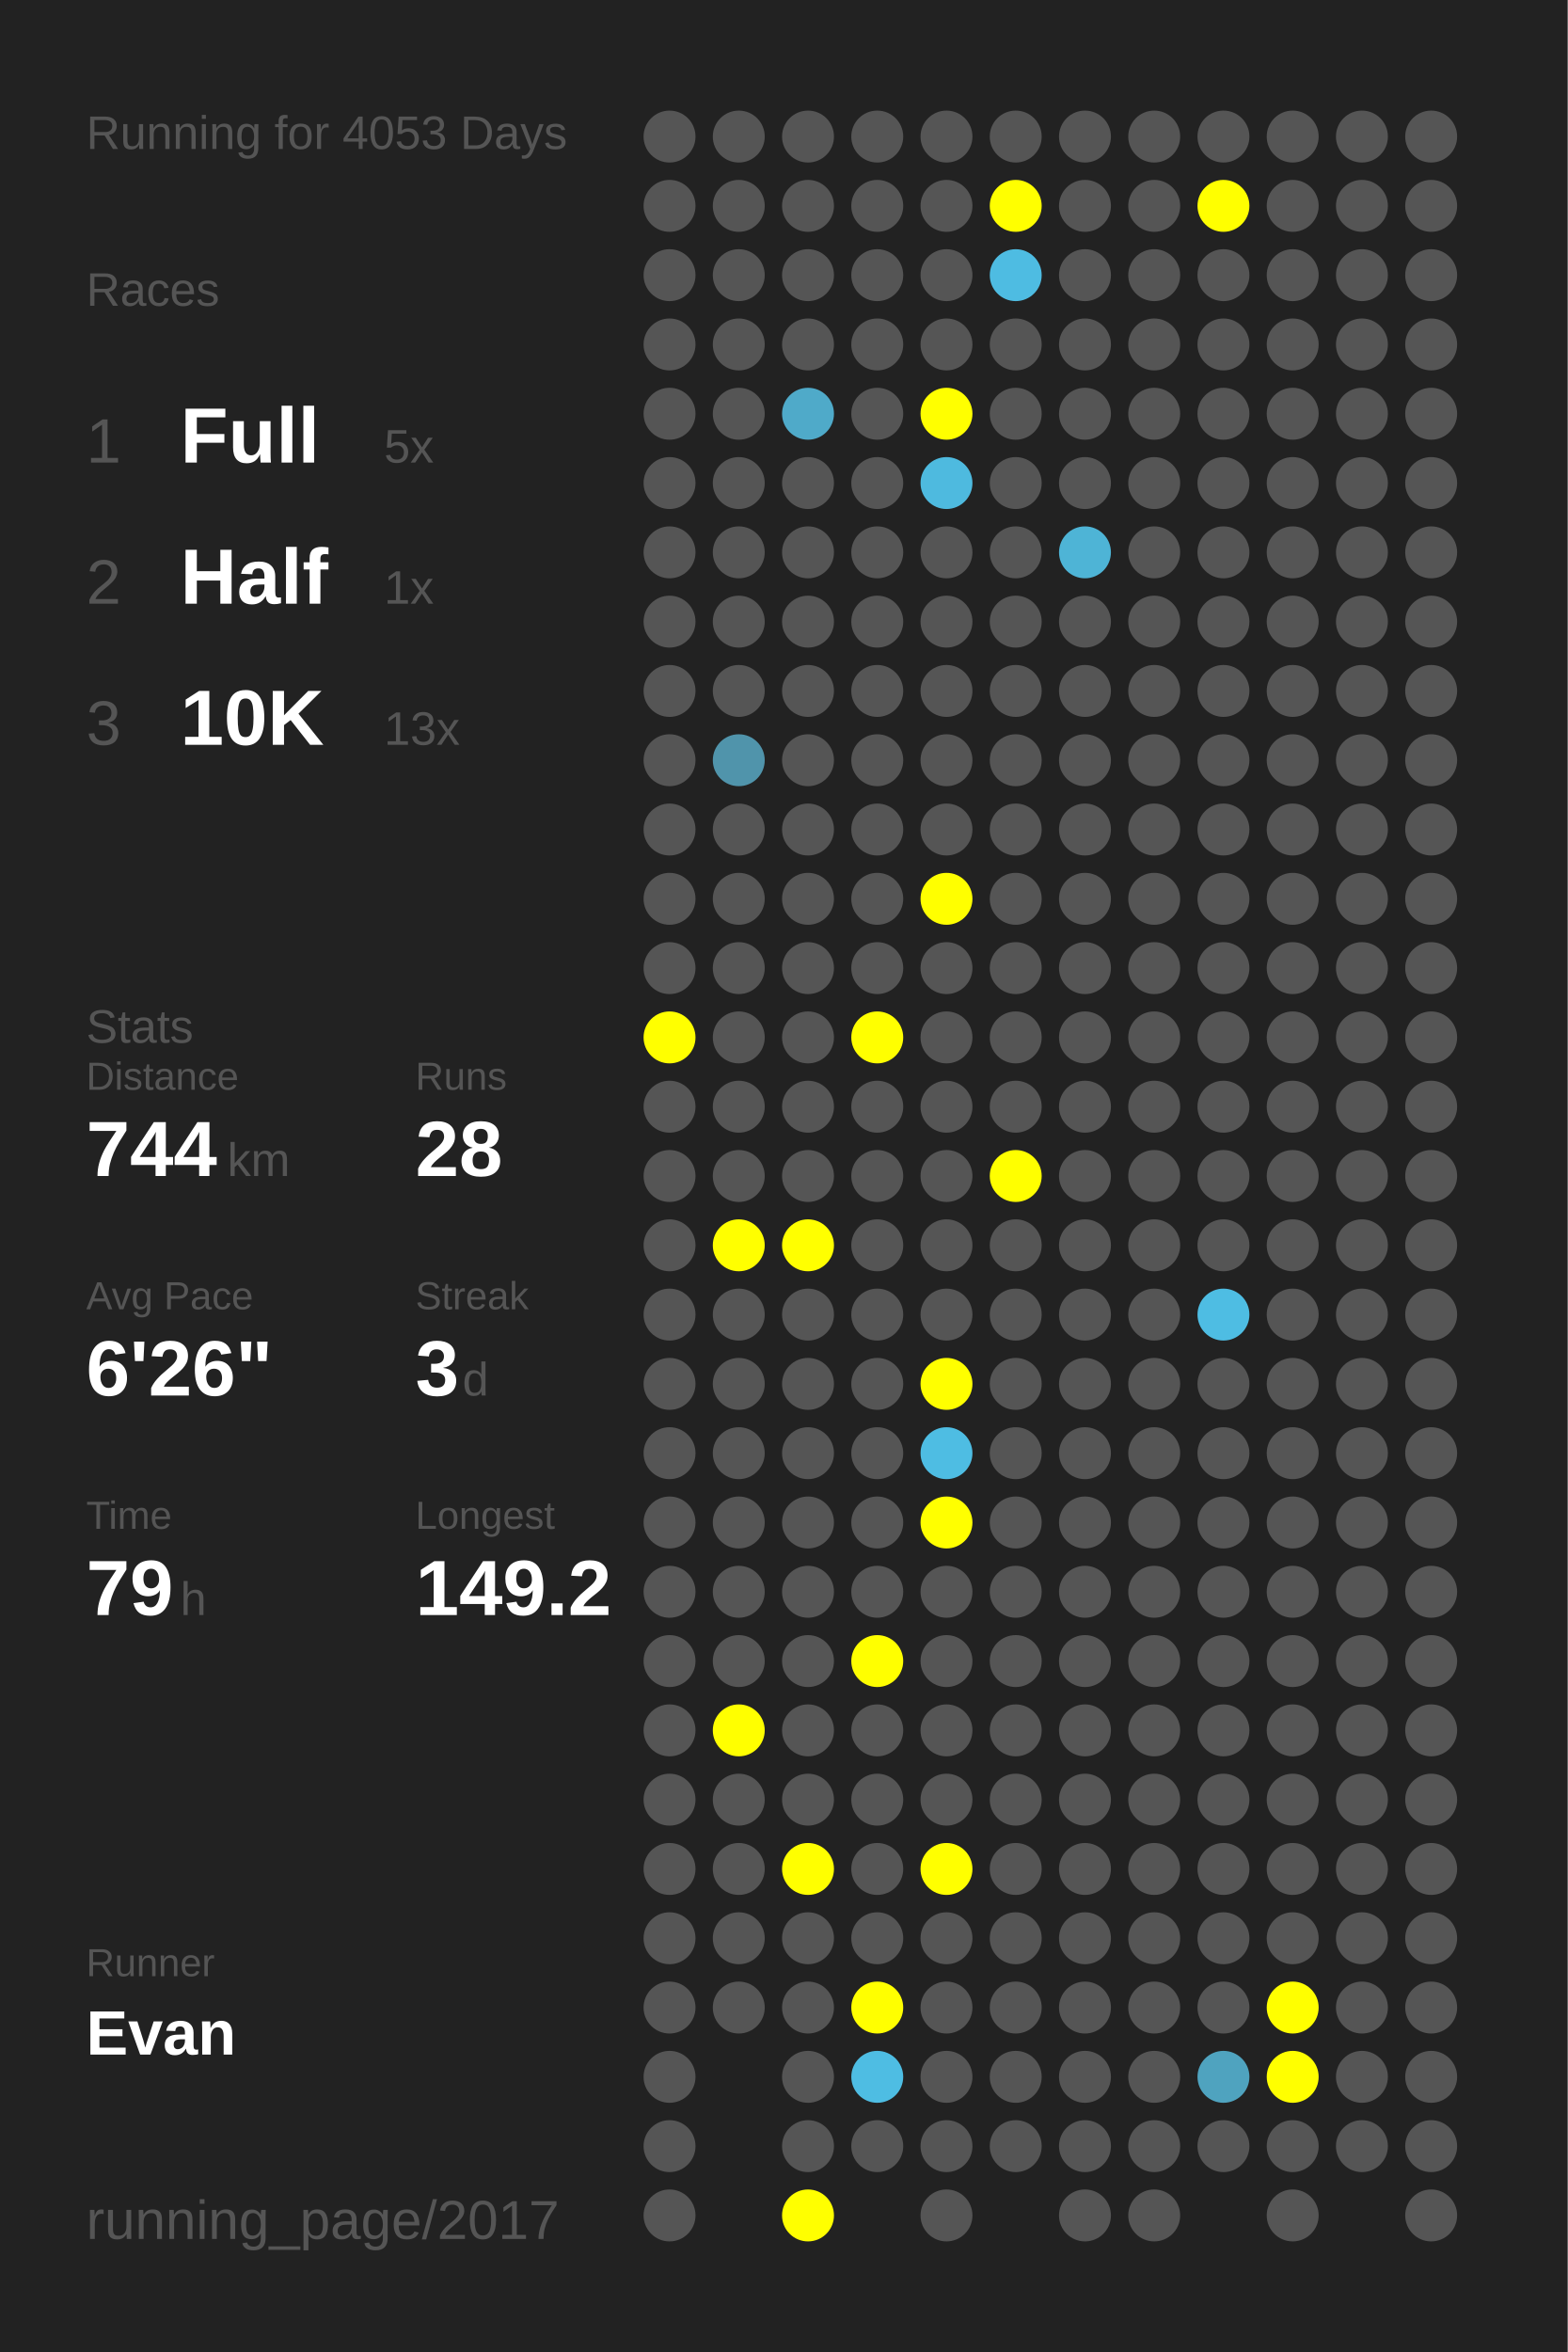
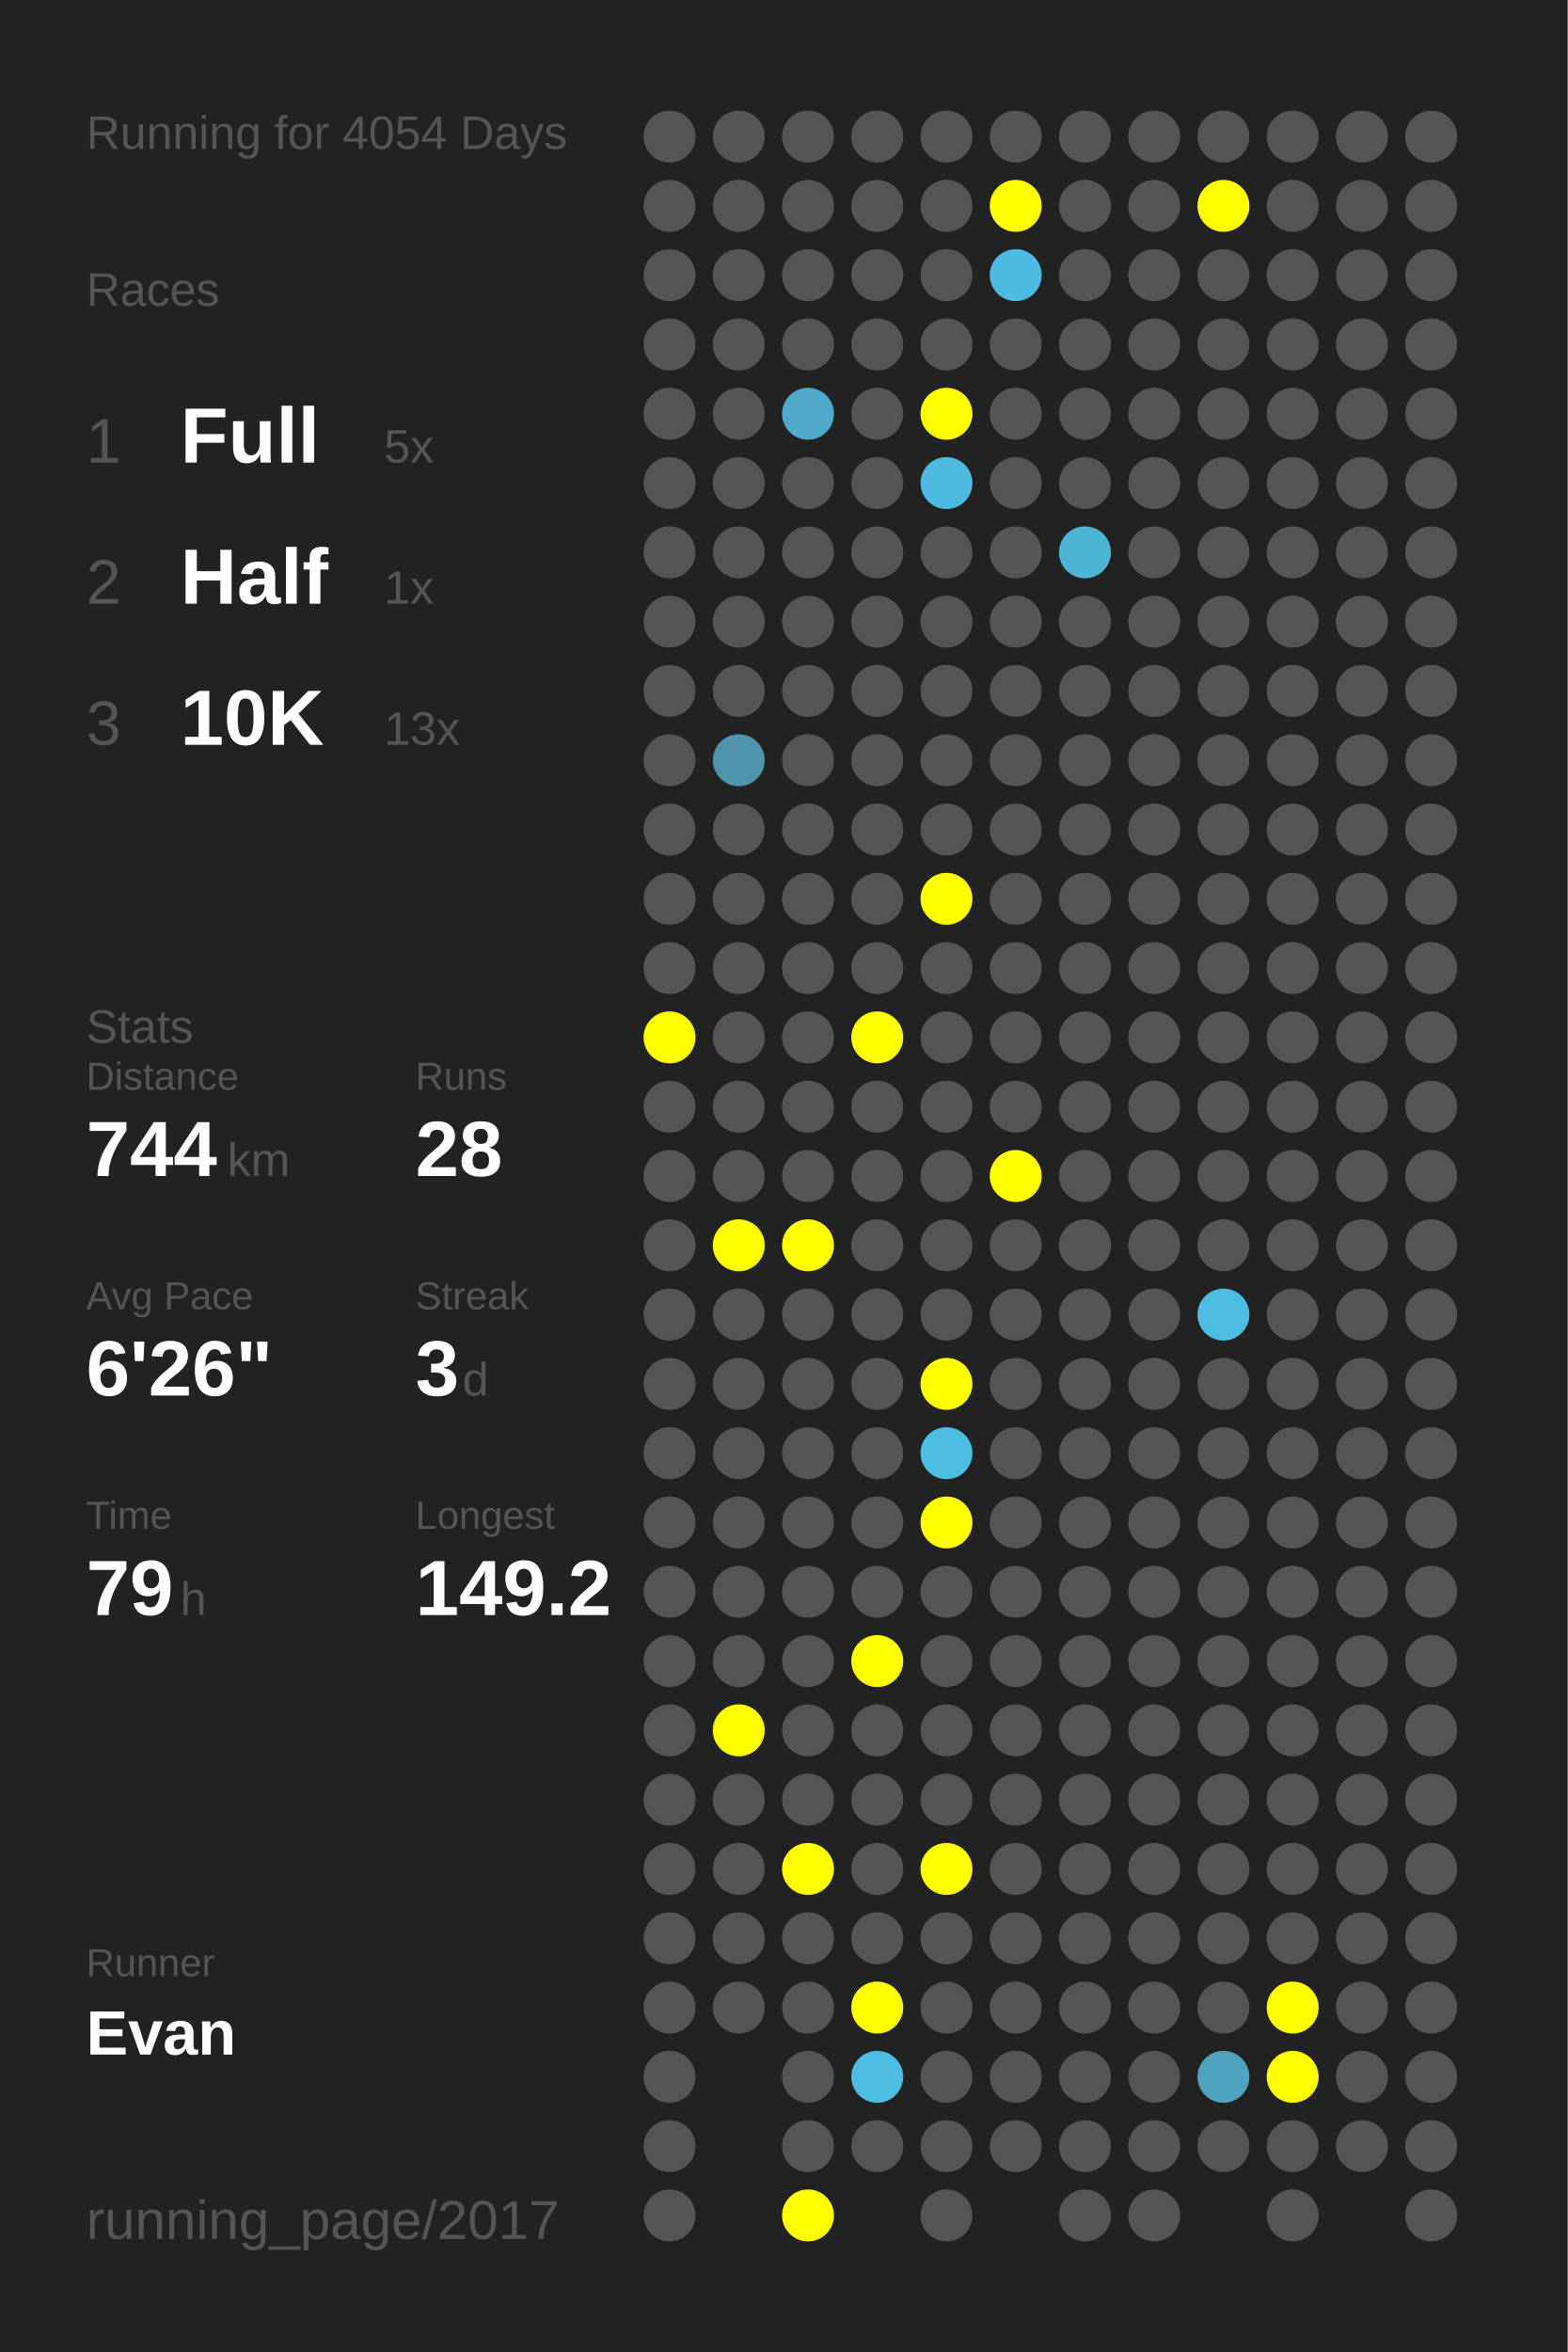
<svg xmlns="http://www.w3.org/2000/svg" baseProfile="full" height="300mm" version="1.1" viewBox="0,0,200,300" width="200mm">
  <defs />
  <rect fill="#222222" height="300" width="200" x="0" y="0" />
-   <text fill="#555555" style="font-size:6px; font-family:Arial;" x="11" y="19">Running for 4053 Days</text>
+   <text fill="#555555" style="font-size:6px; font-family:Arial;" x="11" y="19">Running for 4054 Days</text>
  <text fill="#555555" style="font-size:6px; font-family:Arial;" x="11" y="39">Races</text>
  <text fill="#555555" style="font-size:8px; font-family:Arial;" x="11" y="59">1</text>
  <text fill="#FFFFFF" style="font-size:10px; font-family:Arial; font-weight:bold;" x="23" y="59">Full</text>
  <text fill="#555555" style="font-size:6px; font-family:Arial;" x="49" y="59">5x</text>
  <text fill="#555555" style="font-size:8px; font-family:Arial;" x="11" y="77">2</text>
  <text fill="#FFFFFF" style="font-size:10px; font-family:Arial; font-weight:bold;" x="23" y="77">Half</text>
  <text fill="#555555" style="font-size:6px; font-family:Arial;" x="49" y="77">1x</text>
  <text fill="#555555" style="font-size:8px; font-family:Arial;" x="11" y="95">3</text>
  <text fill="#FFFFFF" style="font-size:10px; font-family:Arial; font-weight:bold;" x="23" y="95">10K</text>
  <text fill="#555555" style="font-size:6px; font-family:Arial;" x="49" y="95">13x</text>
  <text fill="#555555" style="font-size:6px; font-family:Arial;" x="11" y="133">Stats</text>
  <text fill="#555555" style="font-size:5px; font-family:Arial;" x="11" y="139">Distance</text>
  <text fill="#FFFFFF" style="font-size:10px; font-family:Arial; font-weight:bold;" x="11" y="150">744</text>
  <text fill="#555555" style="font-size:6px; font-family:Arial;" x="29" y="150">km</text>
  <text fill="#555555" style="font-size:5px; font-family:Arial;" x="53" y="139">Runs</text>
  <text fill="#FFFFFF" style="font-size:10px; font-family:Arial; font-weight:bold;" x="53" y="150">28</text>
  <text fill="#555555" style="font-size:5px; font-family:Arial;" x="11" y="167">Avg Pace</text>
  <text fill="#FFFFFF" style="font-size:10px; font-family:Arial; font-weight:bold;" x="11" y="178">6'26"</text>
  <text fill="#555555" style="font-size:5px; font-family:Arial;" x="53" y="167">Streak</text>
  <text fill="#FFFFFF" style="font-size:10px; font-family:Arial; font-weight:bold;" x="53" y="178">3</text>
  <text fill="#555555" style="font-size:6px; font-family:Arial;" x="59" y="178">d</text>
  <text fill="#555555" style="font-size:5px; font-family:Arial;" x="11" y="195">Time</text>
  <text fill="#FFFFFF" style="font-size:10px; font-family:Arial; font-weight:bold;" x="11" y="206">79</text>
  <text fill="#555555" style="font-size:6px; font-family:Arial;" x="23" y="206">h</text>
  <text fill="#555555" style="font-size:5px; font-family:Arial;" x="53" y="195">Longest</text>
  <text fill="#FFFFFF" style="font-size:10px; font-family:Arial; font-weight:bold;" x="53" y="206">149.2</text>
  <text fill="#555555" style="font-size:5px; font-family:Arial;" x="11" y="252.065">Runner</text>
  <text fill="#FFFFFF" style="font-size:8px; font-family:Arial; font-weight:bold;" x="11" y="262.065">Evan</text>
  <text fill="#555555" style="font-size:7px; font-family:Arial;" x="11" y="285.581">running_page/2017</text>
  <circle cx="85.417" cy="17.419" fill="#555555" r="3.312" />
  <circle cx="85.417" cy="26.258" fill="#555555" r="3.312" />
  <circle cx="85.417" cy="35.097" fill="#555555" r="3.312" />
  <circle cx="85.417" cy="43.935" fill="#555555" r="3.312" />
  <circle cx="85.417" cy="52.774" fill="#555555" r="3.312" />
  <circle cx="85.417" cy="61.613" fill="#555555" r="3.312" />
  <circle cx="85.417" cy="70.452" fill="#555555" r="3.312" />
  <circle cx="85.417" cy="79.29" fill="#555555" r="3.312" />
  <circle cx="85.417" cy="88.129" fill="#555555" r="3.312" />
  <circle cx="85.417" cy="96.968" fill="#555555" r="3.312" />
  <circle cx="85.417" cy="105.806" fill="#555555" r="3.312" />
  <circle cx="85.417" cy="114.645" fill="#555555" r="3.312" />
  <circle cx="85.417" cy="123.484" fill="#555555" r="3.312" />
  <circle cx="85.417" cy="132.323" fill="#FFFF00" r="3.312" />
  <circle cx="85.417" cy="141.161" fill="#555555" r="3.312" />
  <circle cx="85.417" cy="150" fill="#555555" r="3.312" />
  <circle cx="85.417" cy="158.839" fill="#555555" r="3.312" />
  <circle cx="85.417" cy="167.677" fill="#555555" r="3.312" />
  <circle cx="85.417" cy="176.516" fill="#555555" r="3.312" />
  <circle cx="85.417" cy="185.355" fill="#555555" r="3.312" />
  <circle cx="85.417" cy="194.194" fill="#555555" r="3.312" />
  <circle cx="85.417" cy="203.032" fill="#555555" r="3.312" />
  <circle cx="85.417" cy="211.871" fill="#555555" r="3.312" />
  <circle cx="85.417" cy="220.71" fill="#555555" r="3.312" />
  <circle cx="85.417" cy="229.548" fill="#555555" r="3.312" />
  <circle cx="85.417" cy="238.387" fill="#555555" r="3.312" />
  <circle cx="85.417" cy="247.226" fill="#555555" r="3.312" />
  <circle cx="85.417" cy="256.065" fill="#555555" r="3.312" />
  <circle cx="85.417" cy="264.903" fill="#555555" r="3.312" />
  <circle cx="85.417" cy="273.742" fill="#555555" r="3.312" />
  <circle cx="85.417" cy="282.581" fill="#555555" r="3.312" />
  <circle cx="94.25" cy="17.419" fill="#555555" r="3.312" />
  <circle cx="94.25" cy="26.258" fill="#555555" r="3.312" />
  <circle cx="94.25" cy="35.097" fill="#555555" r="3.312" />
  <circle cx="94.25" cy="43.935" fill="#555555" r="3.312" />
  <circle cx="94.25" cy="52.774" fill="#555555" r="3.312" />
  <circle cx="94.25" cy="61.613" fill="#555555" r="3.312" />
  <circle cx="94.25" cy="70.452" fill="#555555" r="3.312" />
  <circle cx="94.25" cy="79.29" fill="#555555" r="3.312" />
  <circle cx="94.25" cy="88.129" fill="#555555" r="3.312" />
  <circle cx="94.25" cy="96.968" fill="#5094ab" r="3.312" />
  <circle cx="94.25" cy="105.806" fill="#555555" r="3.312" />
  <circle cx="94.25" cy="114.645" fill="#555555" r="3.312" />
  <circle cx="94.25" cy="123.484" fill="#555555" r="3.312" />
  <circle cx="94.25" cy="132.323" fill="#555555" r="3.312" />
  <circle cx="94.25" cy="141.161" fill="#555555" r="3.312" />
  <circle cx="94.25" cy="150" fill="#555555" r="3.312" />
  <circle cx="94.25" cy="158.839" fill="#FFFF00" r="3.312" />
  <circle cx="94.25" cy="167.677" fill="#555555" r="3.312" />
  <circle cx="94.25" cy="176.516" fill="#555555" r="3.312" />
  <circle cx="94.25" cy="185.355" fill="#555555" r="3.312" />
  <circle cx="94.25" cy="194.194" fill="#555555" r="3.312" />
  <circle cx="94.25" cy="203.032" fill="#555555" r="3.312" />
  <circle cx="94.25" cy="211.871" fill="#555555" r="3.312" />
  <circle cx="94.25" cy="220.71" fill="#FFFF00" r="3.312" />
  <circle cx="94.25" cy="229.548" fill="#555555" r="3.312" />
  <circle cx="94.25" cy="238.387" fill="#555555" r="3.312" />
  <circle cx="94.25" cy="247.226" fill="#555555" r="3.312" />
  <circle cx="94.25" cy="256.065" fill="#555555" r="3.312" />
  <circle cx="103.083" cy="17.419" fill="#555555" r="3.312" />
  <circle cx="103.083" cy="26.258" fill="#555555" r="3.312" />
  <circle cx="103.083" cy="35.097" fill="#555555" r="3.312" />
  <circle cx="103.083" cy="43.935" fill="#555555" r="3.312" />
  <circle cx="103.083" cy="52.774" fill="#4faac9" r="3.312" />
  <circle cx="103.083" cy="61.613" fill="#555555" r="3.312" />
  <circle cx="103.083" cy="70.452" fill="#555555" r="3.312" />
  <circle cx="103.083" cy="79.29" fill="#555555" r="3.312" />
  <circle cx="103.083" cy="88.129" fill="#555555" r="3.312" />
  <circle cx="103.083" cy="96.968" fill="#555555" r="3.312" />
  <circle cx="103.083" cy="105.806" fill="#555555" r="3.312" />
  <circle cx="103.083" cy="114.645" fill="#555555" r="3.312" />
  <circle cx="103.083" cy="123.484" fill="#555555" r="3.312" />
  <circle cx="103.083" cy="132.323" fill="#555555" r="3.312" />
  <circle cx="103.083" cy="141.161" fill="#555555" r="3.312" />
  <circle cx="103.083" cy="150" fill="#555555" r="3.312" />
  <circle cx="103.083" cy="158.839" fill="#FFFF00" r="3.312" />
  <circle cx="103.083" cy="167.677" fill="#555555" r="3.312" />
  <circle cx="103.083" cy="176.516" fill="#555555" r="3.312" />
  <circle cx="103.083" cy="185.355" fill="#555555" r="3.312" />
  <circle cx="103.083" cy="194.194" fill="#555555" r="3.312" />
  <circle cx="103.083" cy="203.032" fill="#555555" r="3.312" />
  <circle cx="103.083" cy="211.871" fill="#555555" r="3.312" />
  <circle cx="103.083" cy="220.71" fill="#555555" r="3.312" />
  <circle cx="103.083" cy="229.548" fill="#555555" r="3.312" />
  <circle cx="103.083" cy="238.387" fill="#FFFF00" r="3.312" />
  <circle cx="103.083" cy="247.226" fill="#555555" r="3.312" />
  <circle cx="103.083" cy="256.065" fill="#555555" r="3.312" />
  <circle cx="103.083" cy="264.903" fill="#555555" r="3.312" />
  <circle cx="103.083" cy="273.742" fill="#555555" r="3.312" />
  <circle cx="103.083" cy="282.581" fill="#FFFF00" r="3.312" />
  <circle cx="111.917" cy="17.419" fill="#555555" r="3.312" />
  <circle cx="111.917" cy="26.258" fill="#555555" r="3.312" />
  <circle cx="111.917" cy="35.097" fill="#555555" r="3.312" />
  <circle cx="111.917" cy="43.935" fill="#555555" r="3.312" />
  <circle cx="111.917" cy="52.774" fill="#555555" r="3.312" />
  <circle cx="111.917" cy="61.613" fill="#555555" r="3.312" />
  <circle cx="111.917" cy="70.452" fill="#555555" r="3.312" />
  <circle cx="111.917" cy="79.29" fill="#555555" r="3.312" />
  <circle cx="111.917" cy="88.129" fill="#555555" r="3.312" />
  <circle cx="111.917" cy="96.968" fill="#555555" r="3.312" />
  <circle cx="111.917" cy="105.806" fill="#555555" r="3.312" />
  <circle cx="111.917" cy="114.645" fill="#555555" r="3.312" />
  <circle cx="111.917" cy="123.484" fill="#555555" r="3.312" />
  <circle cx="111.917" cy="132.323" fill="#FFFF00" r="3.312" />
  <circle cx="111.917" cy="141.161" fill="#555555" r="3.312" />
  <circle cx="111.917" cy="150" fill="#555555" r="3.312" />
  <circle cx="111.917" cy="158.839" fill="#555555" r="3.312" />
  <circle cx="111.917" cy="167.677" fill="#555555" r="3.312" />
  <circle cx="111.917" cy="176.516" fill="#555555" r="3.312" />
  <circle cx="111.917" cy="185.355" fill="#555555" r="3.312" />
  <circle cx="111.917" cy="194.194" fill="#555555" r="3.312" />
  <circle cx="111.917" cy="203.032" fill="#555555" r="3.312" />
  <circle cx="111.917" cy="211.871" fill="#FFFF00" r="3.312" />
  <circle cx="111.917" cy="220.71" fill="#555555" r="3.312" />
  <circle cx="111.917" cy="229.548" fill="#555555" r="3.312" />
  <circle cx="111.917" cy="238.387" fill="#555555" r="3.312" />
  <circle cx="111.917" cy="247.226" fill="#555555" r="3.312" />
  <circle cx="111.917" cy="256.065" fill="#FFFF00" r="3.312" />
  <circle cx="111.917" cy="264.903" fill="#4ebde3" r="3.312" />
  <circle cx="111.917" cy="273.742" fill="#555555" r="3.312" />
  <circle cx="120.75" cy="17.419" fill="#555555" r="3.312" />
  <circle cx="120.75" cy="26.258" fill="#555555" r="3.312" />
  <circle cx="120.75" cy="35.097" fill="#555555" r="3.312" />
  <circle cx="120.75" cy="43.935" fill="#555555" r="3.312" />
  <circle cx="120.75" cy="52.774" fill="#FFFF00" r="3.312" />
  <circle cx="120.75" cy="61.613" fill="#4ebadf" r="3.312" />
  <circle cx="120.75" cy="70.452" fill="#555555" r="3.312" />
  <circle cx="120.75" cy="79.29" fill="#555555" r="3.312" />
  <circle cx="120.75" cy="88.129" fill="#555555" r="3.312" />
  <circle cx="120.75" cy="96.968" fill="#555555" r="3.312" />
  <circle cx="120.75" cy="105.806" fill="#555555" r="3.312" />
  <circle cx="120.75" cy="114.645" fill="#FFFF00" r="3.312" />
  <circle cx="120.75" cy="123.484" fill="#555555" r="3.312" />
  <circle cx="120.75" cy="132.323" fill="#555555" r="3.312" />
  <circle cx="120.75" cy="141.161" fill="#555555" r="3.312" />
  <circle cx="120.75" cy="150" fill="#555555" r="3.312" />
  <circle cx="120.75" cy="158.839" fill="#555555" r="3.312" />
  <circle cx="120.75" cy="167.677" fill="#555555" r="3.312" />
  <circle cx="120.75" cy="176.516" fill="#FFFF00" r="3.312" />
  <circle cx="120.75" cy="185.355" fill="#4ebde3" r="3.312" />
  <circle cx="120.75" cy="194.194" fill="#FFFF00" r="3.312" />
  <circle cx="120.75" cy="203.032" fill="#555555" r="3.312" />
  <circle cx="120.75" cy="211.871" fill="#555555" r="3.312" />
  <circle cx="120.75" cy="220.71" fill="#555555" r="3.312" />
  <circle cx="120.75" cy="229.548" fill="#555555" r="3.312" />
  <circle cx="120.75" cy="238.387" fill="#FFFF00" r="3.312" />
  <circle cx="120.75" cy="247.226" fill="#555555" r="3.312" />
  <circle cx="120.75" cy="256.065" fill="#555555" r="3.312" />
  <circle cx="120.75" cy="264.903" fill="#555555" r="3.312" />
  <circle cx="120.75" cy="273.742" fill="#555555" r="3.312" />
  <circle cx="120.75" cy="282.581" fill="#555555" r="3.312" />
  <circle cx="129.583" cy="17.419" fill="#555555" r="3.312" />
  <circle cx="129.583" cy="26.258" fill="#FFFF00" r="3.312" />
  <circle cx="129.583" cy="35.097" fill="#4ebce2" r="3.312" />
  <circle cx="129.583" cy="43.935" fill="#555555" r="3.312" />
  <circle cx="129.583" cy="52.774" fill="#555555" r="3.312" />
  <circle cx="129.583" cy="61.613" fill="#555555" r="3.312" />
  <circle cx="129.583" cy="70.452" fill="#555555" r="3.312" />
  <circle cx="129.583" cy="79.29" fill="#555555" r="3.312" />
  <circle cx="129.583" cy="88.129" fill="#555555" r="3.312" />
  <circle cx="129.583" cy="96.968" fill="#555555" r="3.312" />
  <circle cx="129.583" cy="105.806" fill="#555555" r="3.312" />
  <circle cx="129.583" cy="114.645" fill="#555555" r="3.312" />
  <circle cx="129.583" cy="123.484" fill="#555555" r="3.312" />
  <circle cx="129.583" cy="132.323" fill="#555555" r="3.312" />
  <circle cx="129.583" cy="141.161" fill="#555555" r="3.312" />
  <circle cx="129.583" cy="150" fill="#FFFF00" r="3.312" />
  <circle cx="129.583" cy="158.839" fill="#555555" r="3.312" />
  <circle cx="129.583" cy="167.677" fill="#555555" r="3.312" />
  <circle cx="129.583" cy="176.516" fill="#555555" r="3.312" />
  <circle cx="129.583" cy="185.355" fill="#555555" r="3.312" />
  <circle cx="129.583" cy="194.194" fill="#555555" r="3.312" />
  <circle cx="129.583" cy="203.032" fill="#555555" r="3.312" />
  <circle cx="129.583" cy="211.871" fill="#555555" r="3.312" />
  <circle cx="129.583" cy="220.71" fill="#555555" r="3.312" />
  <circle cx="129.583" cy="229.548" fill="#555555" r="3.312" />
  <circle cx="129.583" cy="238.387" fill="#555555" r="3.312" />
  <circle cx="129.583" cy="247.226" fill="#555555" r="3.312" />
  <circle cx="129.583" cy="256.065" fill="#555555" r="3.312" />
  <circle cx="129.583" cy="264.903" fill="#555555" r="3.312" />
  <circle cx="129.583" cy="273.742" fill="#555555" r="3.312" />
  <circle cx="138.417" cy="17.419" fill="#555555" r="3.312" />
  <circle cx="138.417" cy="26.258" fill="#555555" r="3.312" />
  <circle cx="138.417" cy="35.097" fill="#555555" r="3.312" />
  <circle cx="138.417" cy="43.935" fill="#555555" r="3.312" />
  <circle cx="138.417" cy="52.774" fill="#555555" r="3.312" />
  <circle cx="138.417" cy="61.613" fill="#555555" r="3.312" />
  <circle cx="138.417" cy="70.452" fill="#4eb4d6" r="3.312" />
  <circle cx="138.417" cy="79.29" fill="#555555" r="3.312" />
  <circle cx="138.417" cy="88.129" fill="#555555" r="3.312" />
  <circle cx="138.417" cy="96.968" fill="#555555" r="3.312" />
  <circle cx="138.417" cy="105.806" fill="#555555" r="3.312" />
  <circle cx="138.417" cy="114.645" fill="#555555" r="3.312" />
  <circle cx="138.417" cy="123.484" fill="#555555" r="3.312" />
  <circle cx="138.417" cy="132.323" fill="#555555" r="3.312" />
  <circle cx="138.417" cy="141.161" fill="#555555" r="3.312" />
  <circle cx="138.417" cy="150" fill="#555555" r="3.312" />
  <circle cx="138.417" cy="158.839" fill="#555555" r="3.312" />
  <circle cx="138.417" cy="167.677" fill="#555555" r="3.312" />
  <circle cx="138.417" cy="176.516" fill="#555555" r="3.312" />
  <circle cx="138.417" cy="185.355" fill="#555555" r="3.312" />
  <circle cx="138.417" cy="194.194" fill="#555555" r="3.312" />
  <circle cx="138.417" cy="203.032" fill="#555555" r="3.312" />
  <circle cx="138.417" cy="211.871" fill="#555555" r="3.312" />
  <circle cx="138.417" cy="220.71" fill="#555555" r="3.312" />
  <circle cx="138.417" cy="229.548" fill="#555555" r="3.312" />
  <circle cx="138.417" cy="238.387" fill="#555555" r="3.312" />
  <circle cx="138.417" cy="247.226" fill="#555555" r="3.312" />
  <circle cx="138.417" cy="256.065" fill="#555555" r="3.312" />
  <circle cx="138.417" cy="264.903" fill="#555555" r="3.312" />
  <circle cx="138.417" cy="273.742" fill="#555555" r="3.312" />
  <circle cx="138.417" cy="282.581" fill="#555555" r="3.312" />
  <circle cx="147.25" cy="17.419" fill="#555555" r="3.312" />
  <circle cx="147.25" cy="26.258" fill="#555555" r="3.312" />
  <circle cx="147.25" cy="35.097" fill="#555555" r="3.312" />
  <circle cx="147.25" cy="43.935" fill="#555555" r="3.312" />
  <circle cx="147.25" cy="52.774" fill="#555555" r="3.312" />
  <circle cx="147.25" cy="61.613" fill="#555555" r="3.312" />
  <circle cx="147.25" cy="70.452" fill="#555555" r="3.312" />
  <circle cx="147.25" cy="79.29" fill="#555555" r="3.312" />
  <circle cx="147.25" cy="88.129" fill="#555555" r="3.312" />
  <circle cx="147.25" cy="96.968" fill="#555555" r="3.312" />
  <circle cx="147.25" cy="105.806" fill="#555555" r="3.312" />
  <circle cx="147.25" cy="114.645" fill="#555555" r="3.312" />
  <circle cx="147.25" cy="123.484" fill="#555555" r="3.312" />
  <circle cx="147.25" cy="132.323" fill="#555555" r="3.312" />
  <circle cx="147.25" cy="141.161" fill="#555555" r="3.312" />
  <circle cx="147.25" cy="150" fill="#555555" r="3.312" />
  <circle cx="147.25" cy="158.839" fill="#555555" r="3.312" />
  <circle cx="147.25" cy="167.677" fill="#555555" r="3.312" />
  <circle cx="147.25" cy="176.516" fill="#555555" r="3.312" />
  <circle cx="147.25" cy="185.355" fill="#555555" r="3.312" />
  <circle cx="147.25" cy="194.194" fill="#555555" r="3.312" />
  <circle cx="147.25" cy="203.032" fill="#555555" r="3.312" />
  <circle cx="147.25" cy="211.871" fill="#555555" r="3.312" />
  <circle cx="147.25" cy="220.71" fill="#555555" r="3.312" />
  <circle cx="147.25" cy="229.548" fill="#555555" r="3.312" />
  <circle cx="147.25" cy="238.387" fill="#555555" r="3.312" />
  <circle cx="147.25" cy="247.226" fill="#555555" r="3.312" />
  <circle cx="147.25" cy="256.065" fill="#555555" r="3.312" />
  <circle cx="147.25" cy="264.903" fill="#555555" r="3.312" />
  <circle cx="147.25" cy="273.742" fill="#555555" r="3.312" />
  <circle cx="147.25" cy="282.581" fill="#555555" r="3.312" />
  <circle cx="156.083" cy="17.419" fill="#555555" r="3.312" />
  <circle cx="156.083" cy="26.258" fill="#FFFF00" r="3.312" />
  <circle cx="156.083" cy="35.097" fill="#555555" r="3.312" />
  <circle cx="156.083" cy="43.935" fill="#555555" r="3.312" />
  <circle cx="156.083" cy="52.774" fill="#555555" r="3.312" />
  <circle cx="156.083" cy="61.613" fill="#555555" r="3.312" />
  <circle cx="156.083" cy="70.452" fill="#555555" r="3.312" />
  <circle cx="156.083" cy="79.29" fill="#555555" r="3.312" />
  <circle cx="156.083" cy="88.129" fill="#555555" r="3.312" />
  <circle cx="156.083" cy="96.968" fill="#555555" r="3.312" />
  <circle cx="156.083" cy="105.806" fill="#555555" r="3.312" />
  <circle cx="156.083" cy="114.645" fill="#555555" r="3.312" />
  <circle cx="156.083" cy="123.484" fill="#555555" r="3.312" />
  <circle cx="156.083" cy="132.323" fill="#555555" r="3.312" />
  <circle cx="156.083" cy="141.161" fill="#555555" r="3.312" />
  <circle cx="156.083" cy="150" fill="#555555" r="3.312" />
  <circle cx="156.083" cy="158.839" fill="#555555" r="3.312" />
  <circle cx="156.083" cy="167.677" fill="#4ebde3" r="3.312" />
  <circle cx="156.083" cy="176.516" fill="#555555" r="3.312" />
  <circle cx="156.083" cy="185.355" fill="#555555" r="3.312" />
  <circle cx="156.083" cy="194.194" fill="#555555" r="3.312" />
  <circle cx="156.083" cy="203.032" fill="#555555" r="3.312" />
  <circle cx="156.083" cy="211.871" fill="#555555" r="3.312" />
  <circle cx="156.083" cy="220.71" fill="#555555" r="3.312" />
  <circle cx="156.083" cy="229.548" fill="#555555" r="3.312" />
  <circle cx="156.083" cy="238.387" fill="#555555" r="3.312" />
  <circle cx="156.083" cy="247.226" fill="#555555" r="3.312" />
  <circle cx="156.083" cy="256.065" fill="#555555" r="3.312" />
  <circle cx="156.083" cy="264.903" fill="#4fa3bf" r="3.312" />
  <circle cx="156.083" cy="273.742" fill="#555555" r="3.312" />
  <circle cx="164.917" cy="17.419" fill="#555555" r="3.312" />
  <circle cx="164.917" cy="26.258" fill="#555555" r="3.312" />
  <circle cx="164.917" cy="35.097" fill="#555555" r="3.312" />
  <circle cx="164.917" cy="43.935" fill="#555555" r="3.312" />
  <circle cx="164.917" cy="52.774" fill="#555555" r="3.312" />
  <circle cx="164.917" cy="61.613" fill="#555555" r="3.312" />
  <circle cx="164.917" cy="70.452" fill="#555555" r="3.312" />
  <circle cx="164.917" cy="79.29" fill="#555555" r="3.312" />
  <circle cx="164.917" cy="88.129" fill="#555555" r="3.312" />
  <circle cx="164.917" cy="96.968" fill="#555555" r="3.312" />
  <circle cx="164.917" cy="105.806" fill="#555555" r="3.312" />
  <circle cx="164.917" cy="114.645" fill="#555555" r="3.312" />
  <circle cx="164.917" cy="123.484" fill="#555555" r="3.312" />
  <circle cx="164.917" cy="132.323" fill="#555555" r="3.312" />
  <circle cx="164.917" cy="141.161" fill="#555555" r="3.312" />
  <circle cx="164.917" cy="150" fill="#555555" r="3.312" />
  <circle cx="164.917" cy="158.839" fill="#555555" r="3.312" />
  <circle cx="164.917" cy="167.677" fill="#555555" r="3.312" />
  <circle cx="164.917" cy="176.516" fill="#555555" r="3.312" />
  <circle cx="164.917" cy="185.355" fill="#555555" r="3.312" />
  <circle cx="164.917" cy="194.194" fill="#555555" r="3.312" />
  <circle cx="164.917" cy="203.032" fill="#555555" r="3.312" />
  <circle cx="164.917" cy="211.871" fill="#555555" r="3.312" />
  <circle cx="164.917" cy="220.71" fill="#555555" r="3.312" />
  <circle cx="164.917" cy="229.548" fill="#555555" r="3.312" />
  <circle cx="164.917" cy="238.387" fill="#555555" r="3.312" />
  <circle cx="164.917" cy="247.226" fill="#555555" r="3.312" />
  <circle cx="164.917" cy="256.065" fill="#FFFF00" r="3.312" />
  <circle cx="164.917" cy="264.903" fill="#FFFF00" r="3.312" />
  <circle cx="164.917" cy="273.742" fill="#555555" r="3.312" />
  <circle cx="164.917" cy="282.581" fill="#555555" r="3.312" />
  <circle cx="173.75" cy="17.419" fill="#555555" r="3.312" />
  <circle cx="173.75" cy="26.258" fill="#555555" r="3.312" />
  <circle cx="173.75" cy="35.097" fill="#555555" r="3.312" />
  <circle cx="173.75" cy="43.935" fill="#555555" r="3.312" />
  <circle cx="173.75" cy="52.774" fill="#555555" r="3.312" />
  <circle cx="173.75" cy="61.613" fill="#555555" r="3.312" />
  <circle cx="173.75" cy="70.452" fill="#555555" r="3.312" />
  <circle cx="173.75" cy="79.29" fill="#555555" r="3.312" />
  <circle cx="173.75" cy="88.129" fill="#555555" r="3.312" />
  <circle cx="173.75" cy="96.968" fill="#555555" r="3.312" />
  <circle cx="173.75" cy="105.806" fill="#555555" r="3.312" />
  <circle cx="173.75" cy="114.645" fill="#555555" r="3.312" />
  <circle cx="173.75" cy="123.484" fill="#555555" r="3.312" />
  <circle cx="173.75" cy="132.323" fill="#555555" r="3.312" />
  <circle cx="173.75" cy="141.161" fill="#555555" r="3.312" />
  <circle cx="173.75" cy="150" fill="#555555" r="3.312" />
  <circle cx="173.75" cy="158.839" fill="#555555" r="3.312" />
  <circle cx="173.75" cy="167.677" fill="#555555" r="3.312" />
  <circle cx="173.75" cy="176.516" fill="#555555" r="3.312" />
  <circle cx="173.75" cy="185.355" fill="#555555" r="3.312" />
  <circle cx="173.75" cy="194.194" fill="#555555" r="3.312" />
  <circle cx="173.75" cy="203.032" fill="#555555" r="3.312" />
  <circle cx="173.75" cy="211.871" fill="#555555" r="3.312" />
  <circle cx="173.75" cy="220.71" fill="#555555" r="3.312" />
  <circle cx="173.75" cy="229.548" fill="#555555" r="3.312" />
  <circle cx="173.75" cy="238.387" fill="#555555" r="3.312" />
  <circle cx="173.75" cy="247.226" fill="#555555" r="3.312" />
  <circle cx="173.75" cy="256.065" fill="#555555" r="3.312" />
  <circle cx="173.75" cy="264.903" fill="#555555" r="3.312" />
  <circle cx="173.75" cy="273.742" fill="#555555" r="3.312" />
  <circle cx="182.583" cy="17.419" fill="#555555" r="3.312" />
  <circle cx="182.583" cy="26.258" fill="#555555" r="3.312" />
  <circle cx="182.583" cy="35.097" fill="#555555" r="3.312" />
  <circle cx="182.583" cy="43.935" fill="#555555" r="3.312" />
  <circle cx="182.583" cy="52.774" fill="#555555" r="3.312" />
  <circle cx="182.583" cy="61.613" fill="#555555" r="3.312" />
  <circle cx="182.583" cy="70.452" fill="#555555" r="3.312" />
  <circle cx="182.583" cy="79.29" fill="#555555" r="3.312" />
  <circle cx="182.583" cy="88.129" fill="#555555" r="3.312" />
  <circle cx="182.583" cy="96.968" fill="#555555" r="3.312" />
  <circle cx="182.583" cy="105.806" fill="#555555" r="3.312" />
  <circle cx="182.583" cy="114.645" fill="#555555" r="3.312" />
  <circle cx="182.583" cy="123.484" fill="#555555" r="3.312" />
  <circle cx="182.583" cy="132.323" fill="#555555" r="3.312" />
  <circle cx="182.583" cy="141.161" fill="#555555" r="3.312" />
  <circle cx="182.583" cy="150" fill="#555555" r="3.312" />
  <circle cx="182.583" cy="158.839" fill="#555555" r="3.312" />
  <circle cx="182.583" cy="167.677" fill="#555555" r="3.312" />
  <circle cx="182.583" cy="176.516" fill="#555555" r="3.312" />
  <circle cx="182.583" cy="185.355" fill="#555555" r="3.312" />
  <circle cx="182.583" cy="194.194" fill="#555555" r="3.312" />
  <circle cx="182.583" cy="203.032" fill="#555555" r="3.312" />
  <circle cx="182.583" cy="211.871" fill="#555555" r="3.312" />
  <circle cx="182.583" cy="220.71" fill="#555555" r="3.312" />
  <circle cx="182.583" cy="229.548" fill="#555555" r="3.312" />
  <circle cx="182.583" cy="238.387" fill="#555555" r="3.312" />
  <circle cx="182.583" cy="247.226" fill="#555555" r="3.312" />
  <circle cx="182.583" cy="256.065" fill="#555555" r="3.312" />
  <circle cx="182.583" cy="264.903" fill="#555555" r="3.312" />
  <circle cx="182.583" cy="273.742" fill="#555555" r="3.312" />
  <circle cx="182.583" cy="282.581" fill="#555555" r="3.312" />
</svg>
